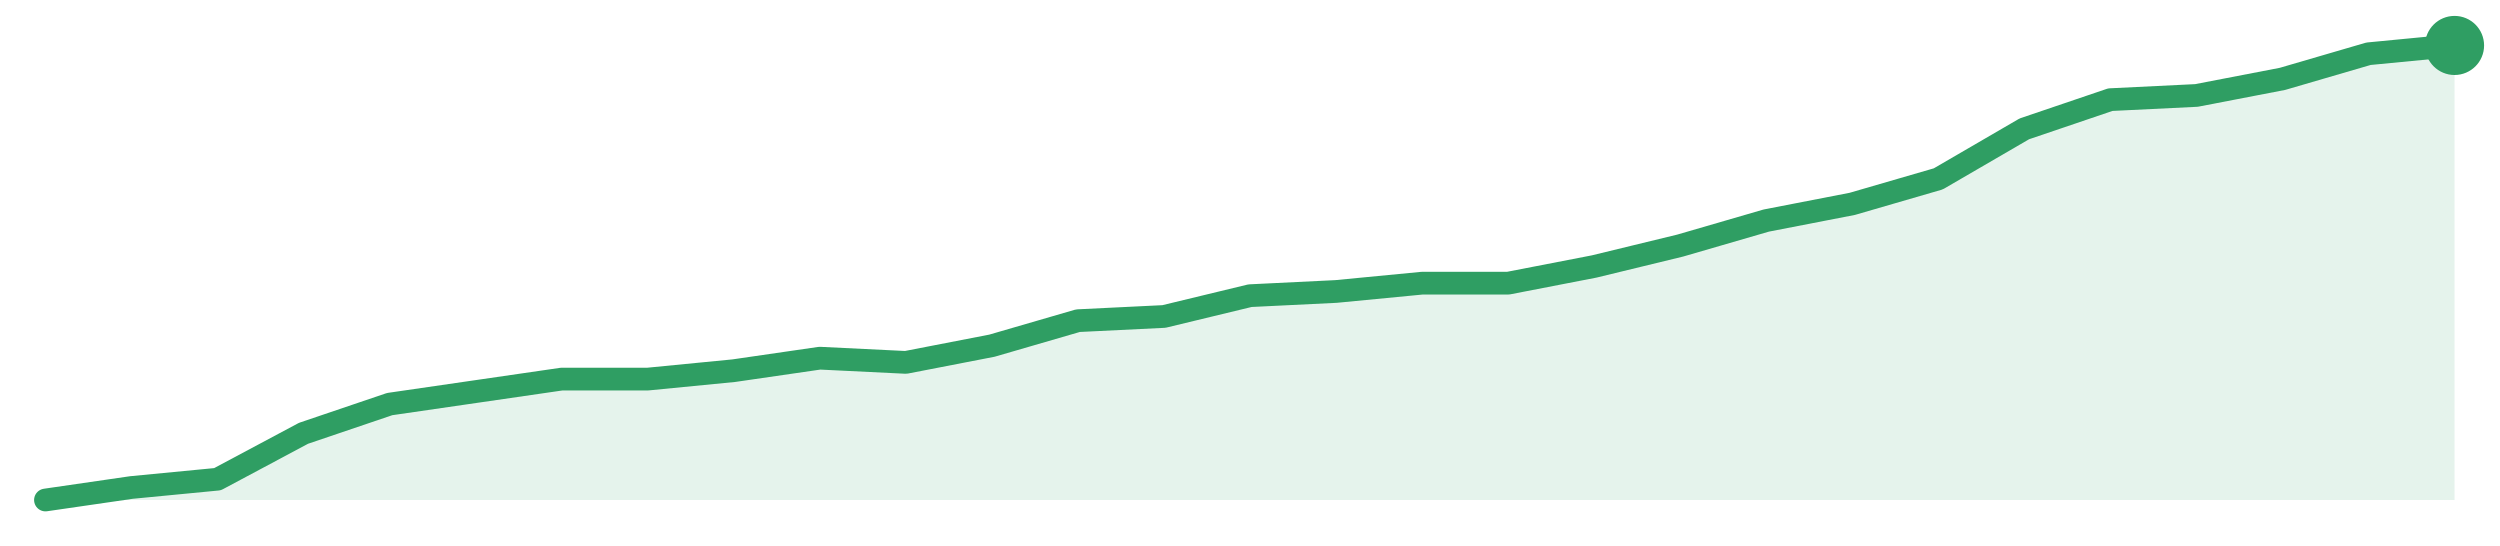
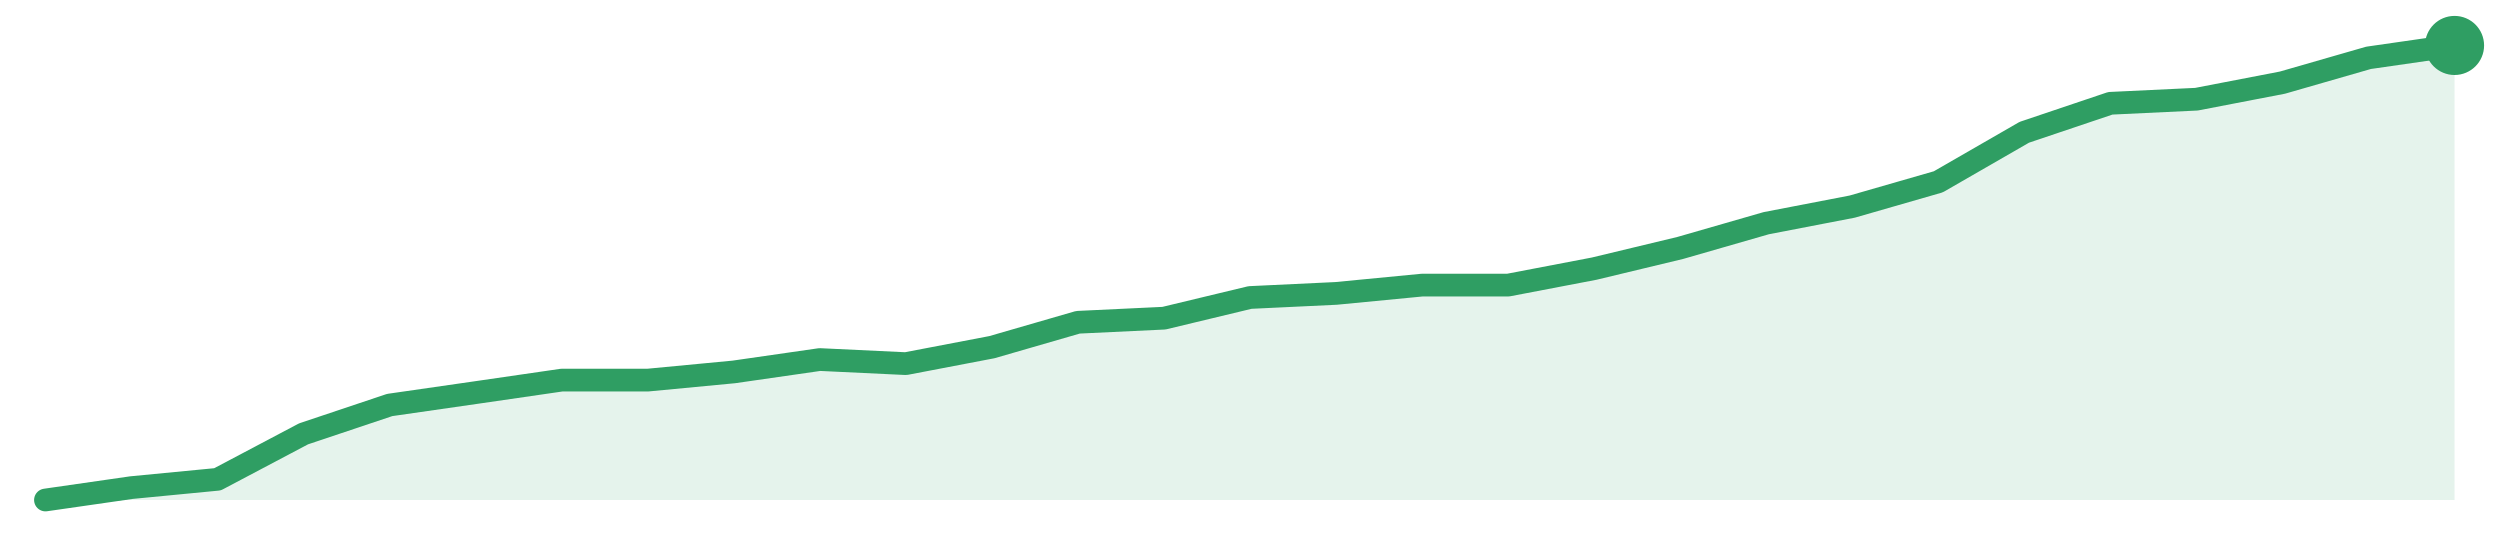
<svg xmlns="http://www.w3.org/2000/svg" width="220" height="48" viewBox="0 0 220 48" role="img" aria-label="trend">
-   <path d="M4.0,44.0 L4.0,44.0 L11.57,42.9 L19.14,42.17 L26.71,38.13 L34.29,35.56 L41.86,34.46 L49.43,33.36 L57.0,33.36 L64.57,32.62 L72.14,31.52 L79.71,31.89 L87.29,30.42 L94.86,28.22 L102.43,27.85 L110.0,26.02 L117.57,25.65 L125.14,24.92 L132.71,24.92 L140.29,23.45 L147.86,21.61 L155.43,19.41 L163.0,17.94 L170.57,15.74 L178.14,11.34 L185.71,8.77 L193.29,8.4 L200.86,6.94 L208.43,4.73 L216.0,4.0 L216.0,44.0 Z" fill="#2f9e631f" />
-   <path d="M4.0,44.0 L11.57,42.9 L19.14,42.17 L26.71,38.13 L34.29,35.56 L41.86,34.46 L49.43,33.36 L57.0,33.36 L64.57,32.62 L72.14,31.52 L79.71,31.89 L87.29,30.42 L94.86,28.22 L102.43,27.85 L110.0,26.02 L117.57,25.65 L125.14,24.92 L132.71,24.92 L140.29,23.45 L147.86,21.61 L155.43,19.41 L163.0,17.94 L170.57,15.74 L178.14,11.34 L185.71,8.77 L193.29,8.4 L200.86,6.94 L208.43,4.73 L216.0,4.0" fill="none" stroke="#2f9e63" stroke-width="2" stroke-linejoin="round" stroke-linecap="round" />
+   <path d="M4.0,44.0 L4.0,44.0 L11.57,42.91 L19.14,42.18 L26.71,38.18 L34.29,35.64 L41.86,34.55 L49.43,33.45 L57.0,33.45 L64.57,32.73 L72.14,31.64 L79.71,32.0 L87.29,30.55 L94.86,28.36 L102.43,28.0 L110.0,26.18 L117.57,25.82 L125.14,25.09 L132.71,25.09 L140.29,23.64 L147.86,21.82 L155.43,19.64 L163.0,18.18 L170.57,16.0 L178.14,11.64 L185.71,9.09 L193.29,8.73 L200.86,7.27 L208.43,5.09 L216.0,4.0 L216.0,44.0 Z" fill="#2f9e631f" />
+   <path d="M4.0,44.0 L11.57,42.91 L19.14,42.18 L26.71,38.18 L34.29,35.64 L41.86,34.55 L49.43,33.45 L57.0,33.45 L64.57,32.73 L72.14,31.64 L79.71,32.0 L87.29,30.55 L94.86,28.36 L102.43,28.0 L110.0,26.18 L117.57,25.82 L125.14,25.09 L132.71,25.09 L140.29,23.64 L147.86,21.82 L155.43,19.64 L163.0,18.18 L170.57,16.0 L178.14,11.64 L185.71,9.09 L193.29,8.73 L200.86,7.27 L208.43,5.09 L216.0,4.0" fill="none" stroke="#2f9e63" stroke-width="2" stroke-linejoin="round" stroke-linecap="round" />
  <circle cx="216.0" cy="4.0" r="2.6" fill="#2f9e63" />
</svg>
